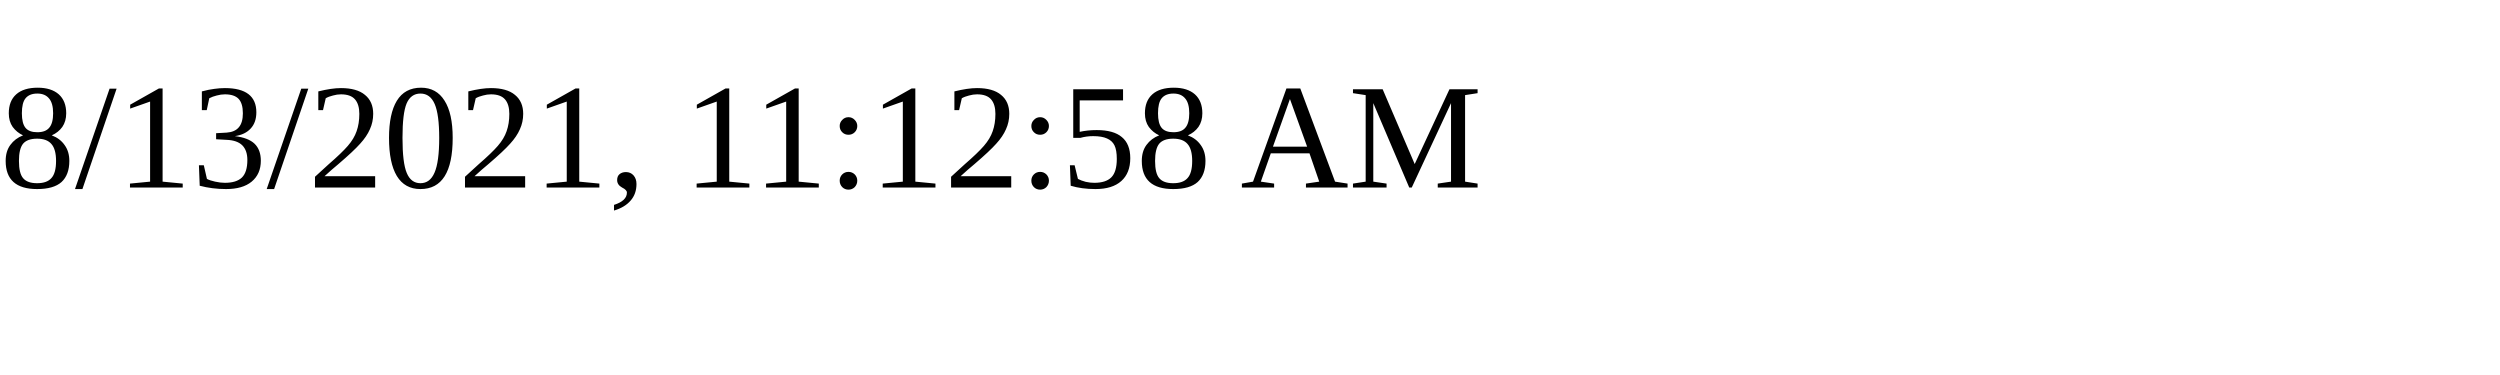
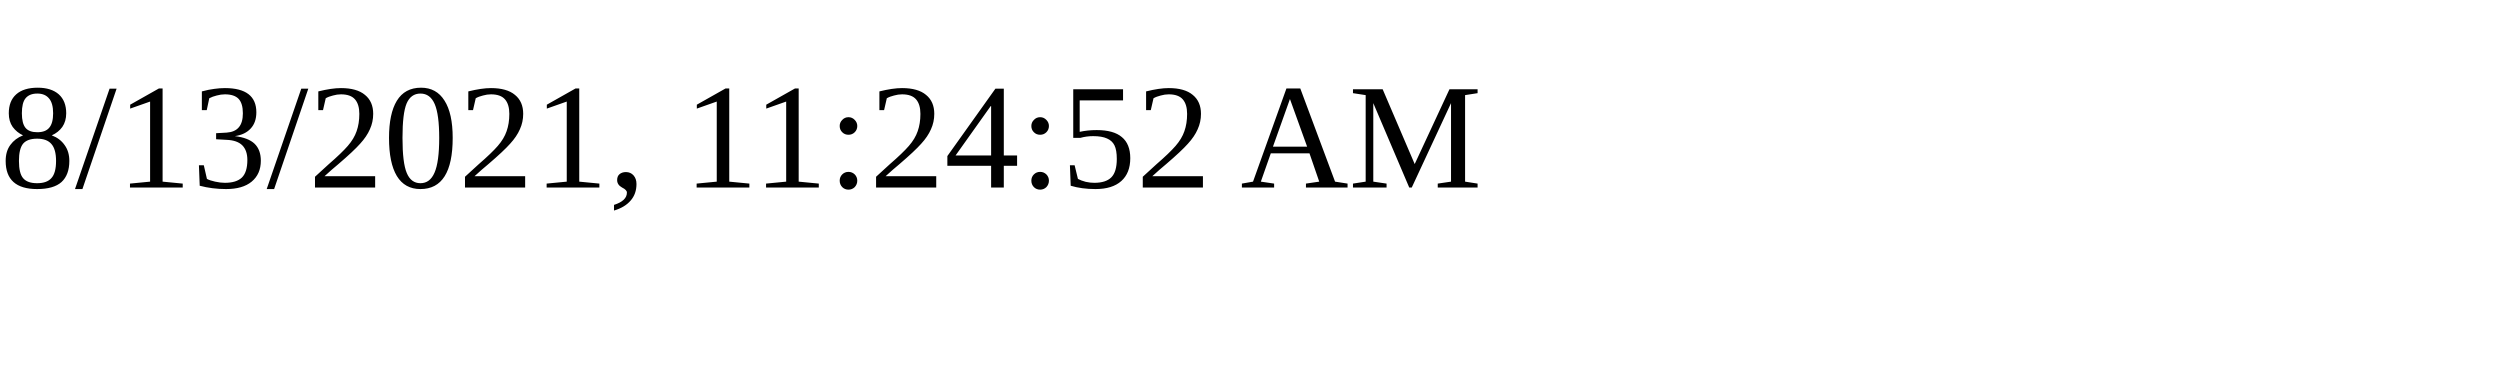
<svg xmlns="http://www.w3.org/2000/svg" height="30" width="200">
-   <text x="0" y="15">8/13/2021, 11:12:58 AM</text>
+   <text x="0" y="15">8/13/2021, 11:24:52 AM</text>
</svg>
